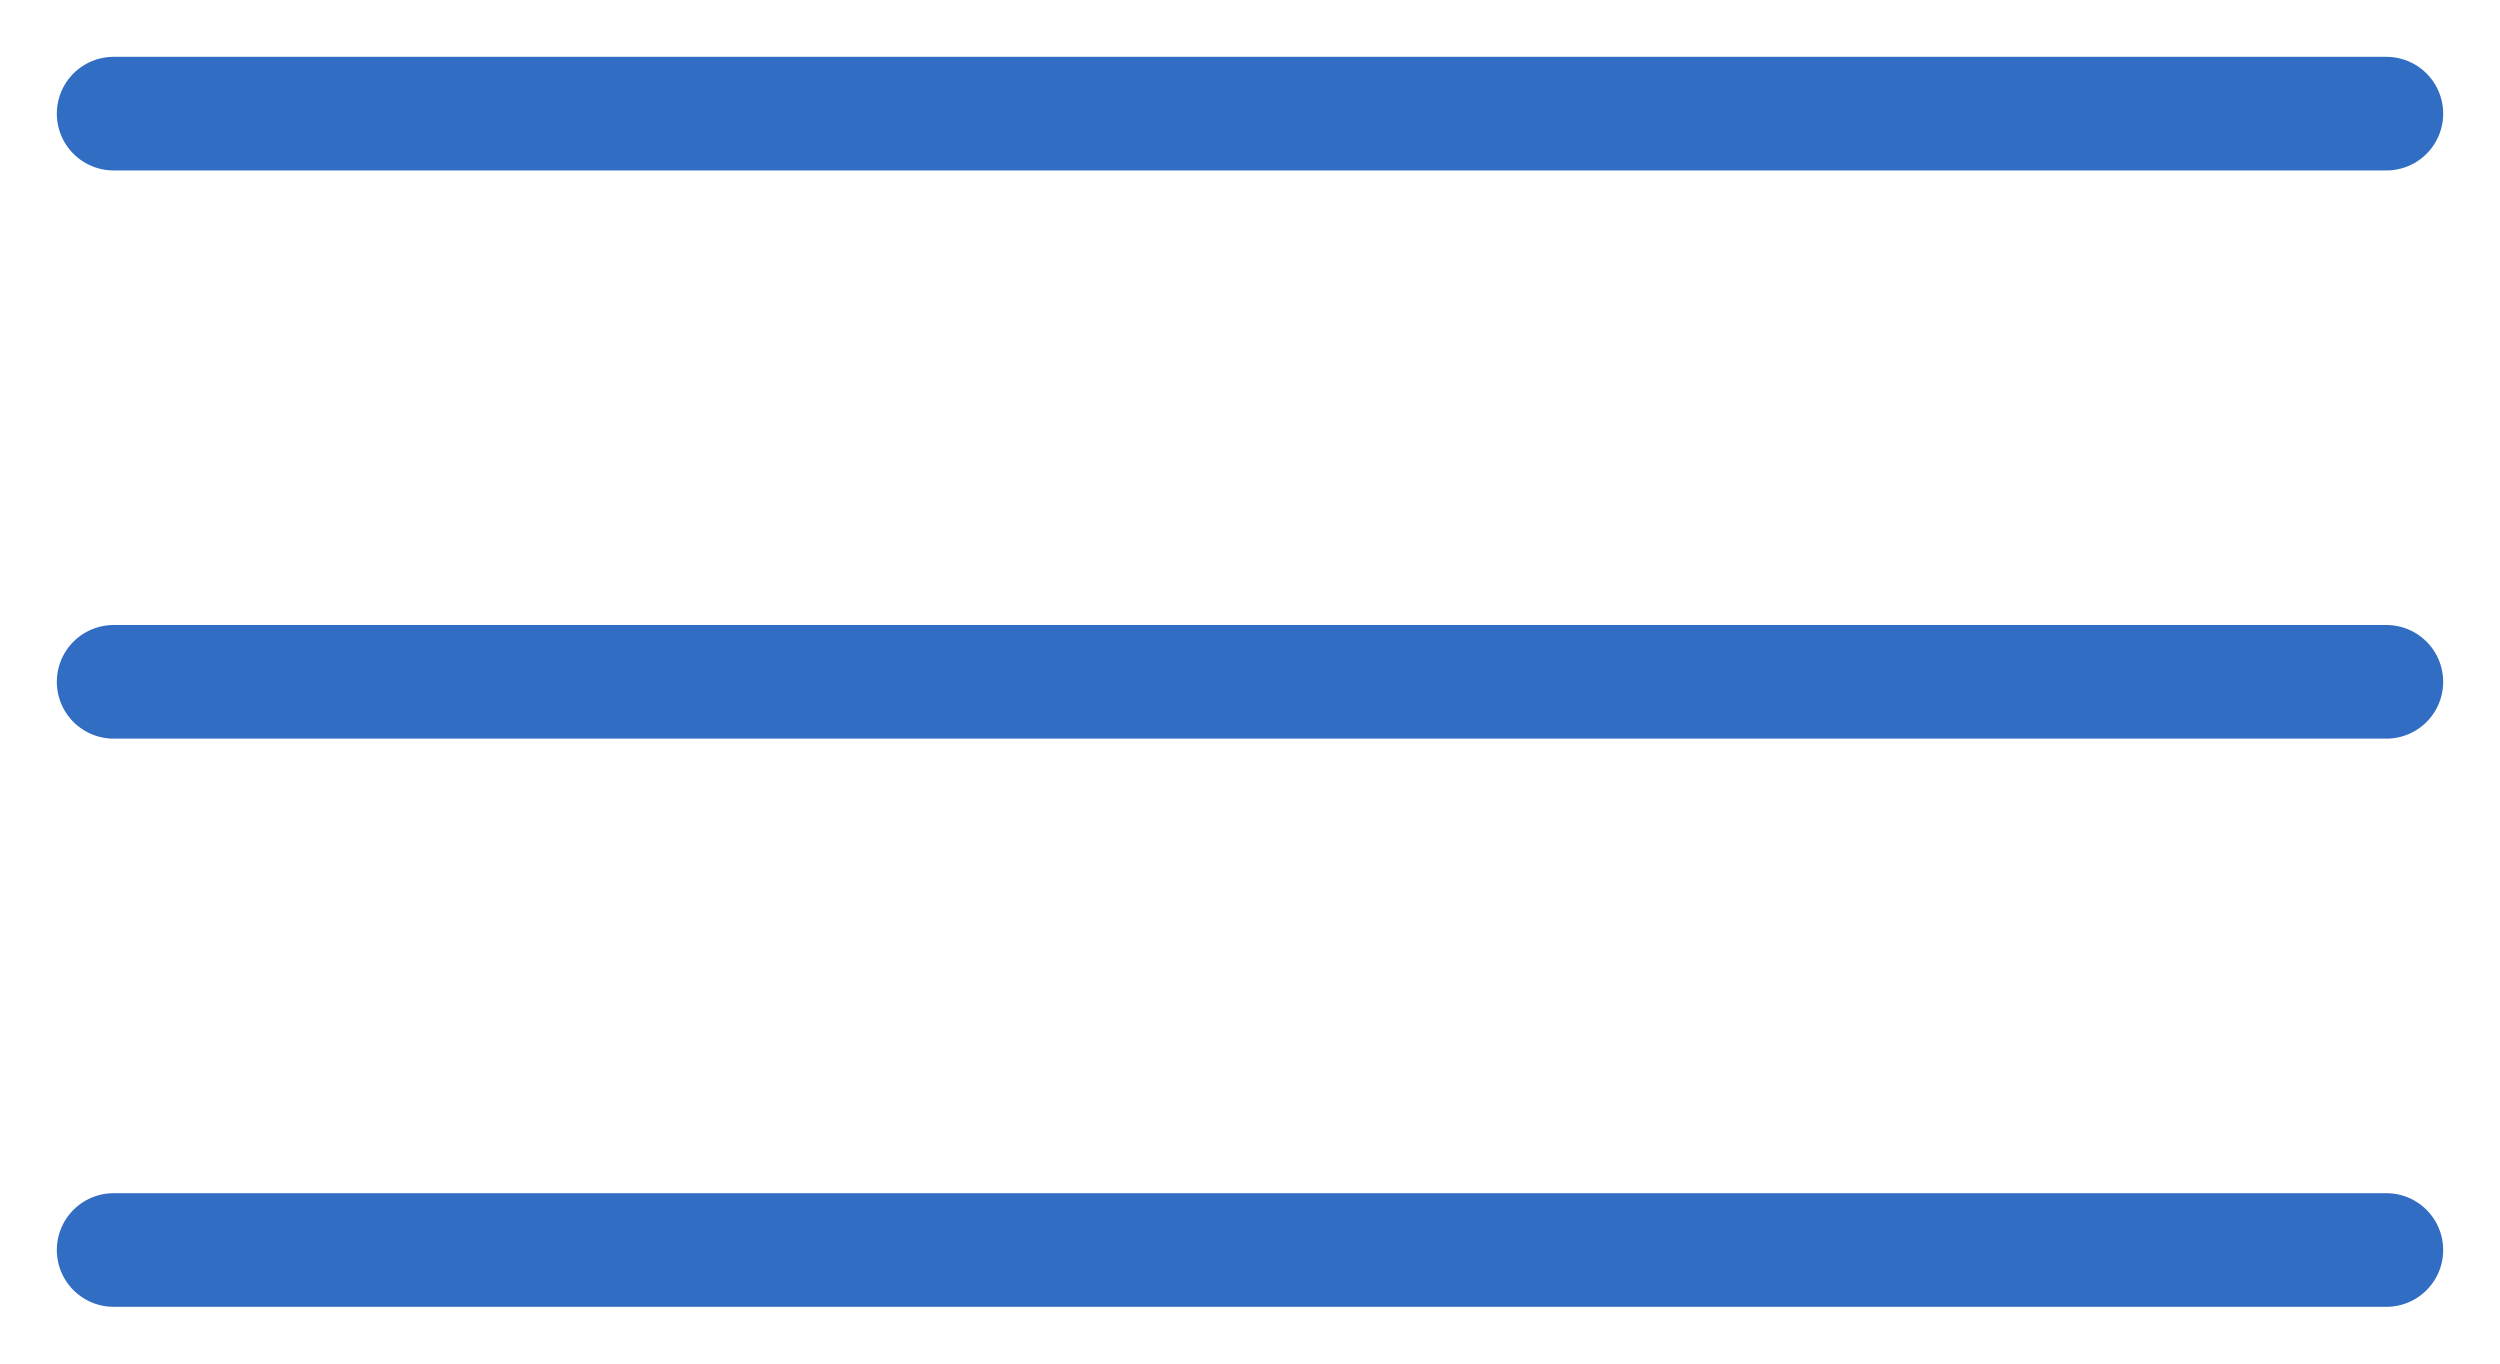
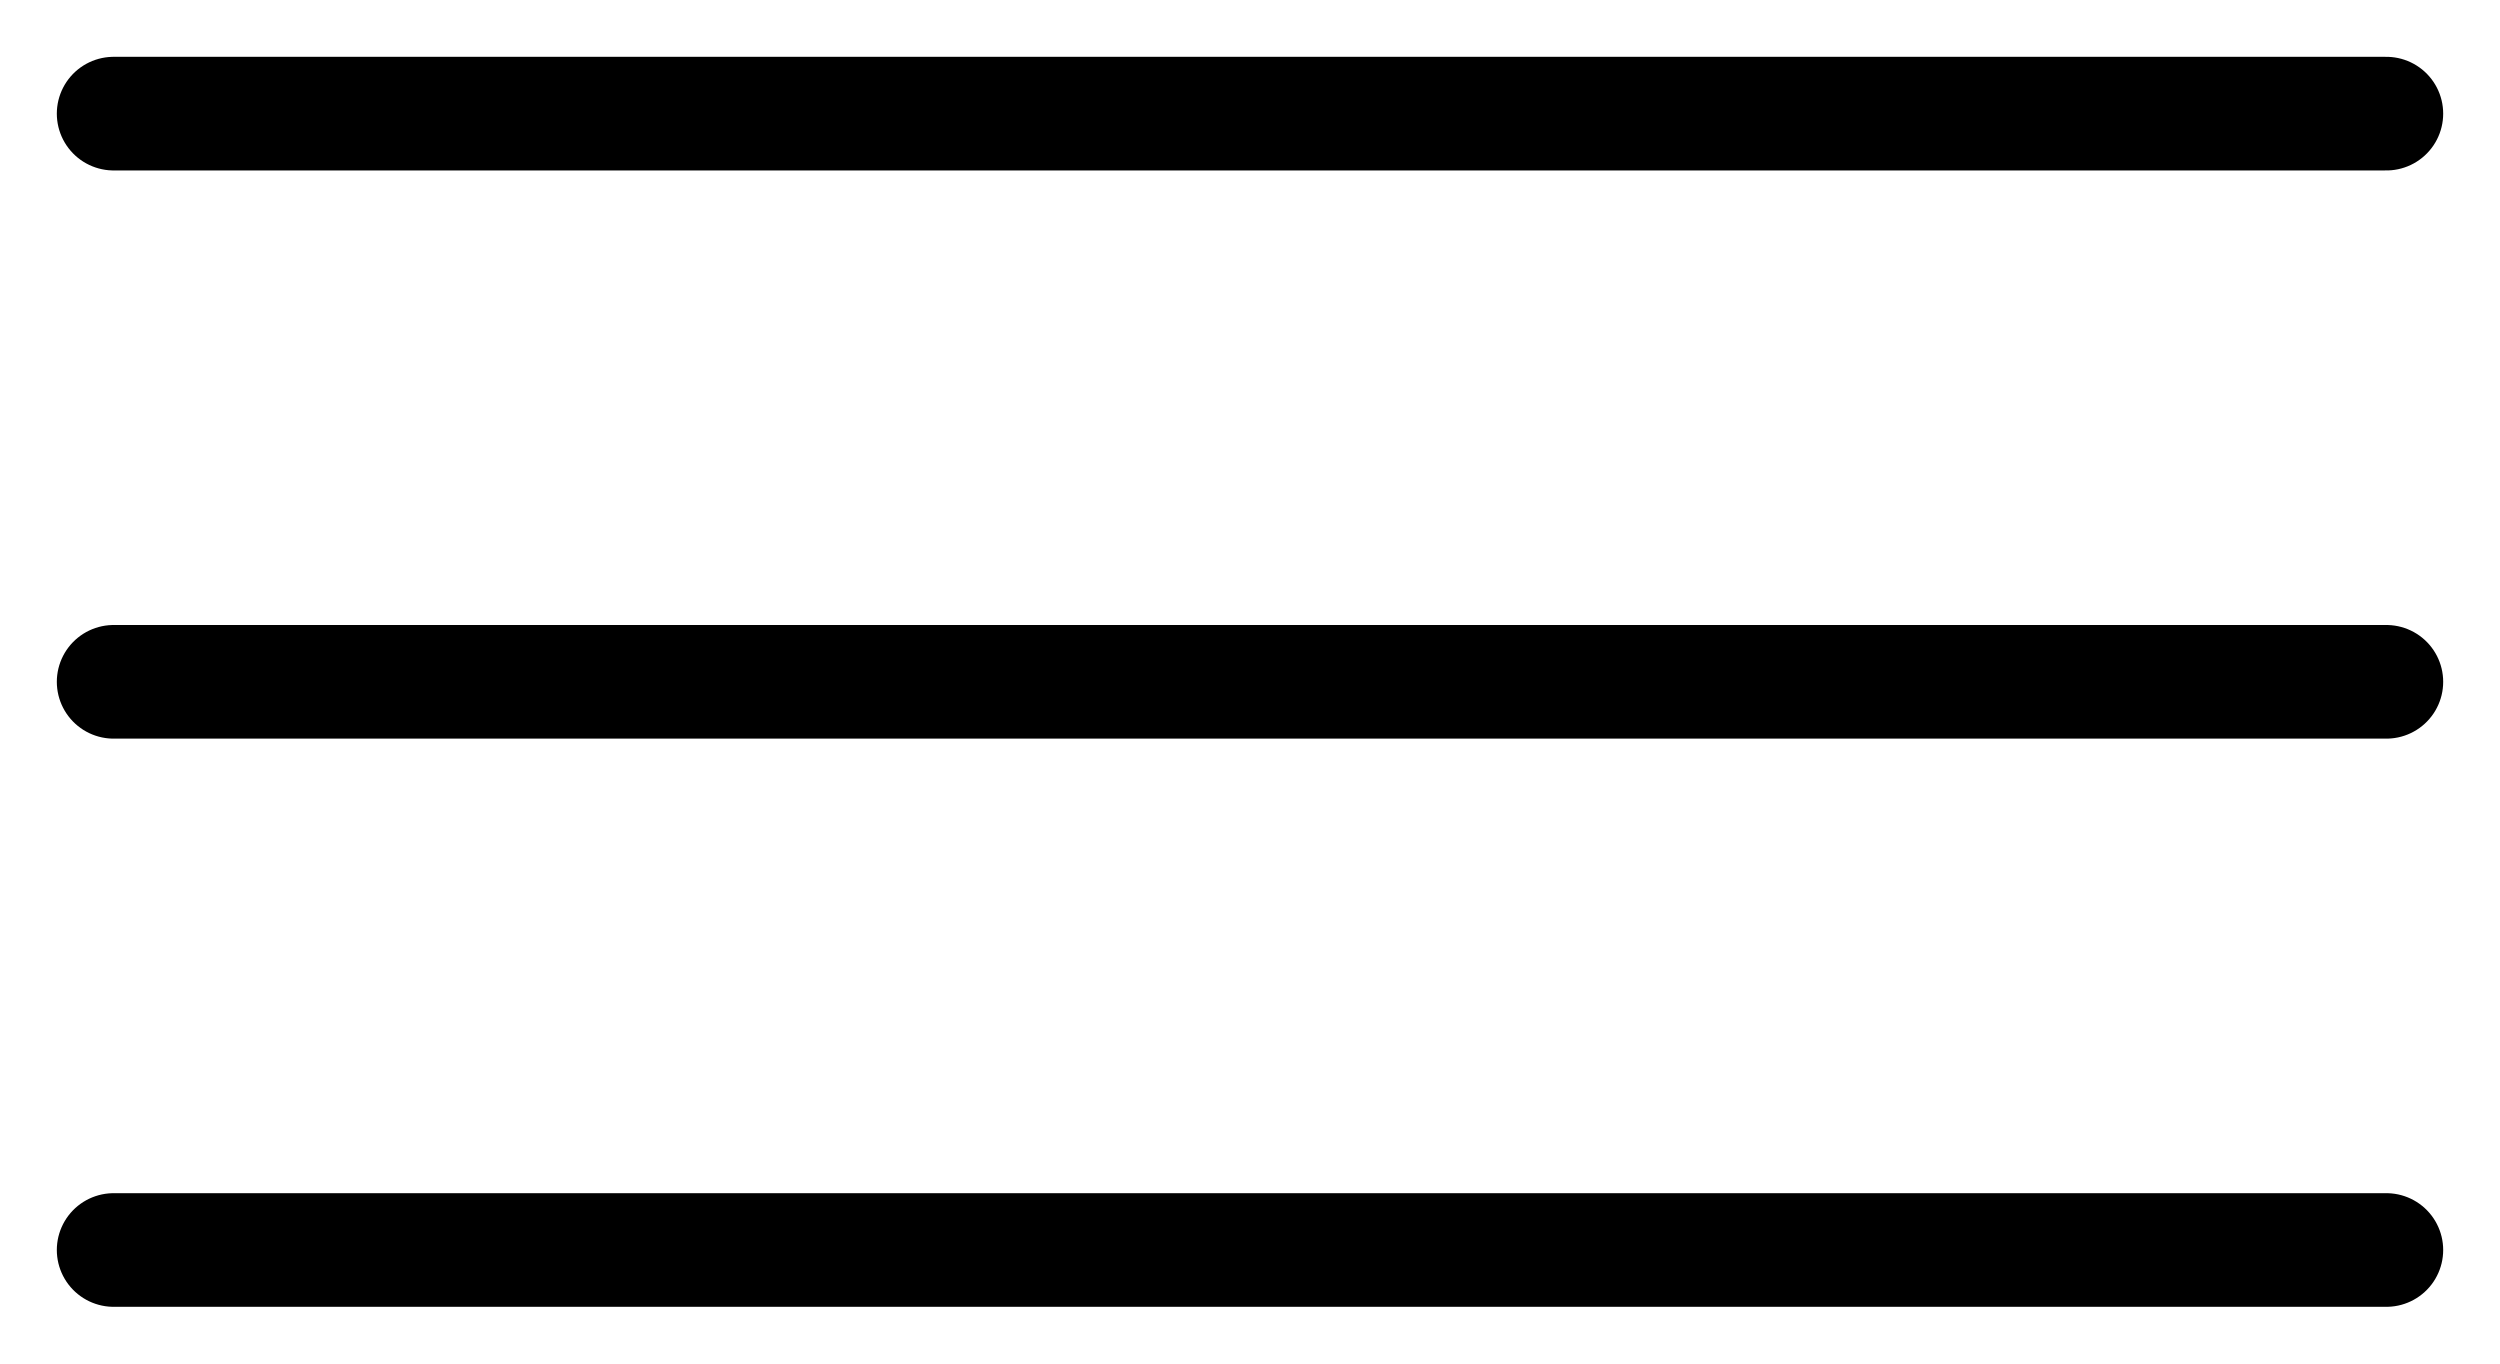
<svg xmlns="http://www.w3.org/2000/svg" width="22" height="12" viewBox="0 0 22 12" fill="none">
-   <path d="M1 1H21M1 6H21M1 11H21" stroke="#316DC2" stroke-linecap="round" />
+   <path d="M1 1H21M1 6H21M1 11H21" stroke="currentColor" stroke-linecap="round" />
</svg>
